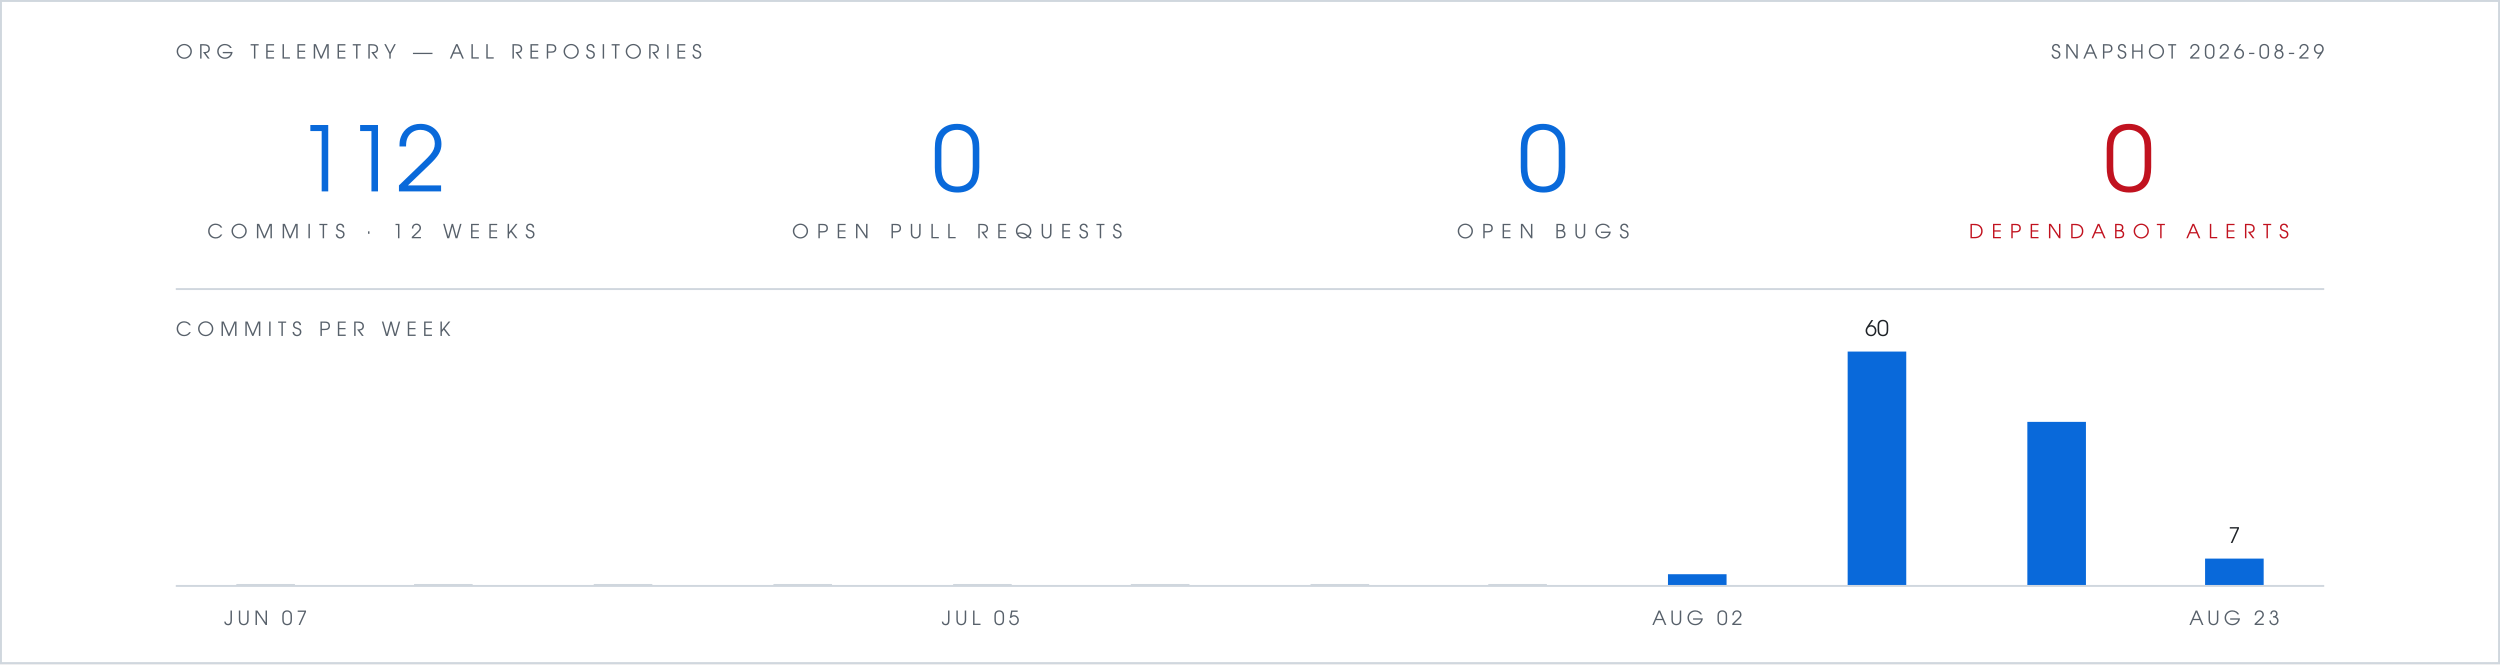
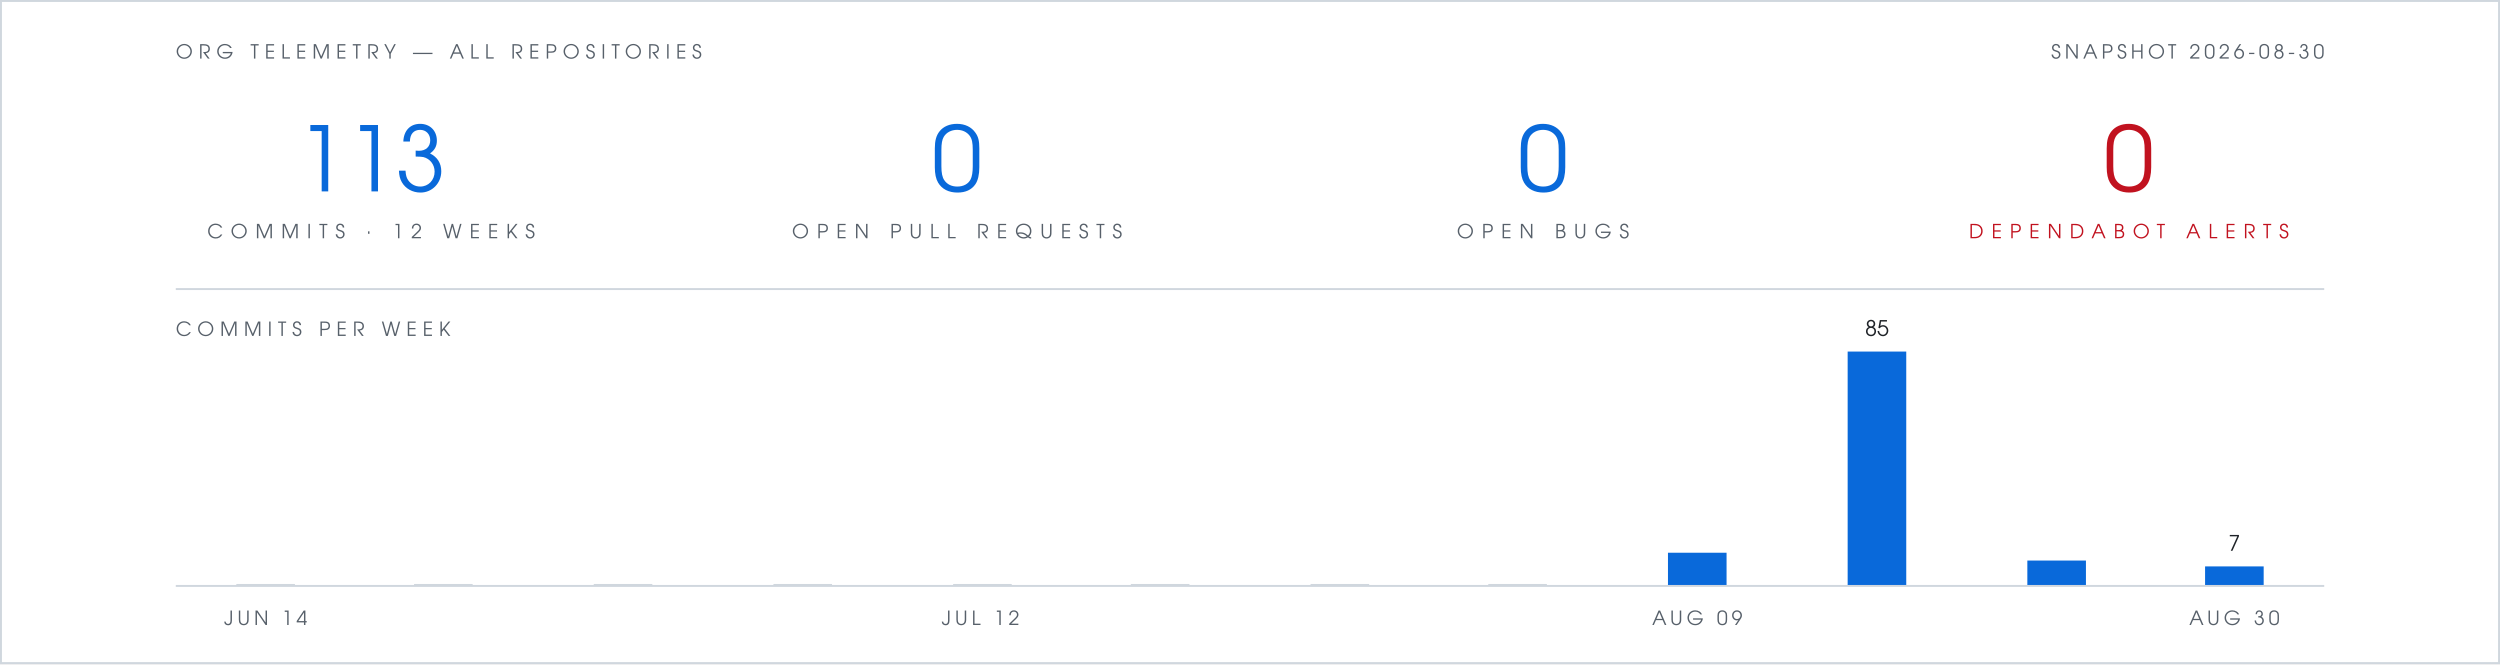
- <svg xmlns="http://www.w3.org/2000/svg" viewBox="0 0 1280 340" width="1280" height="340" role="img" aria-label="Org telemetry: 112 commits in 12 weeks, 0 open pull requests, 0 open bugs, 0 open Dependabot alerts">
+ <svg xmlns="http://www.w3.org/2000/svg" viewBox="0 0 1280 340" width="1280" height="340" role="img" aria-label="Org telemetry: 113 commits in 12 weeks, 0 open pull requests, 0 open bugs, 0 open Dependabot alerts">
  <rect width="1280" height="340" fill="#ffffff" />
  <rect x="0.5" y="0.5" width="1279" height="339" fill="none" stroke="#d0d7de" stroke-width="1" />
  <g font-family="Futura, 'Century Gothic', 'URW Gothic', sans-serif">
    <text x="90" y="30" fill="#57606a" font-size="10" letter-spacing="3">ORG TELEMETRY — ALL REPOSITORIES</text>
-     <text x="1190" y="30" text-anchor="end" fill="#57606a" font-size="10" letter-spacing="2">SNAPSHOT 2026-08-29</text>
+     <text x="1190" y="30" text-anchor="end" fill="#57606a" font-size="10" letter-spacing="2">SNAPSHOT 2026-08-30</text>
    <g text-anchor="middle">
-       <text x="190" y="98" fill="#0969da" font-size="46">112</text>
+       <text x="190" y="98" fill="#0969da" font-size="46">113</text>
      <text x="190" y="122" fill="#57606a" font-size="10" letter-spacing="4">COMMITS · 12 WEEKS</text>
      <text x="490" y="98" fill="#0969da" font-size="46">0</text>
      <text x="490" y="122" fill="#57606a" font-size="10" letter-spacing="4">OPEN PULL REQUESTS</text>
      <text x="790" y="98" fill="#0969da" font-size="46">0</text>
      <text x="790" y="122" fill="#57606a" font-size="10" letter-spacing="4">OPEN BUGS</text>
      <text x="1090" y="98" fill="#c1121f" font-size="46">0</text>
      <text x="1090" y="122" fill="#c1121f" font-size="10" letter-spacing="4">DEPENDABOT ALERTS</text>
    </g>
    <text x="90" y="172" fill="#57606a" font-size="10" letter-spacing="3">COMMITS PER WEEK</text>
-     <text x="961" y="172" text-anchor="middle" font-size="11" fill="#1f2328">60</text>
-     <text x="1144" y="278" text-anchor="middle" font-size="11" fill="#1f2328">7</text>
-     <text x="136" y="320" text-anchor="middle" font-size="10" letter-spacing="2" fill="#57606a">JUN 07</text>
-     <text x="502" y="320" text-anchor="middle" font-size="10" letter-spacing="2" fill="#57606a">JUL 05</text>
-     <text x="869" y="320" text-anchor="middle" font-size="10" letter-spacing="2" fill="#57606a">AUG 02</text>
-     <text x="1144" y="320" text-anchor="middle" font-size="10" letter-spacing="2" fill="#57606a">AUG 23</text>
+     <text x="961" y="172" text-anchor="middle" font-size="11" fill="#1f2328">85</text>
+     <text x="1144" y="282" text-anchor="middle" font-size="11" fill="#1f2328">7</text>
+     <text x="136" y="320" text-anchor="middle" font-size="10" letter-spacing="2" fill="#57606a">JUN 14</text>
+     <text x="502" y="320" text-anchor="middle" font-size="10" letter-spacing="2" fill="#57606a">JUL 12</text>
+     <text x="869" y="320" text-anchor="middle" font-size="10" letter-spacing="2" fill="#57606a">AUG 09</text>
+     <text x="1144" y="320" text-anchor="middle" font-size="10" letter-spacing="2" fill="#57606a">AUG 30</text>
  </g>
  <line x1="90" y1="148" x2="1190" y2="148" stroke="#d0d7de" stroke-width="1" />
  <rect x="121" y="299" width="30" height="1" fill="#d0d7de" />
  <rect x="212" y="299" width="30" height="1" fill="#d0d7de" />
  <rect x="304" y="299" width="30" height="1" fill="#d0d7de" />
  <rect x="396" y="299" width="30" height="1" fill="#d0d7de" />
  <rect x="488" y="299" width="30" height="1" fill="#d0d7de" />
  <rect x="579" y="299" width="30" height="1" fill="#d0d7de" />
  <rect x="671" y="299" width="30" height="1" fill="#d0d7de" />
  <rect x="762" y="299" width="30" height="1" fill="#d0d7de" />
-   <rect x="854" y="294" width="30" height="6" fill="#0969da" />
+   <rect x="854" y="283" width="30" height="17" fill="#0969da" />
  <rect x="946" y="180" width="30" height="120" fill="#0969da" />
-   <rect x="1038" y="216" width="30" height="84" fill="#0969da" />
-   <rect x="1129" y="286" width="30" height="14" fill="#0969da" />
+   <rect x="1038" y="287" width="30" height="13" fill="#0969da" />
+   <rect x="1129" y="290" width="30" height="10" fill="#0969da" />
  <line x1="90" y1="300" x2="1190" y2="300" stroke="#d0d7de" stroke-width="1" />
</svg>
